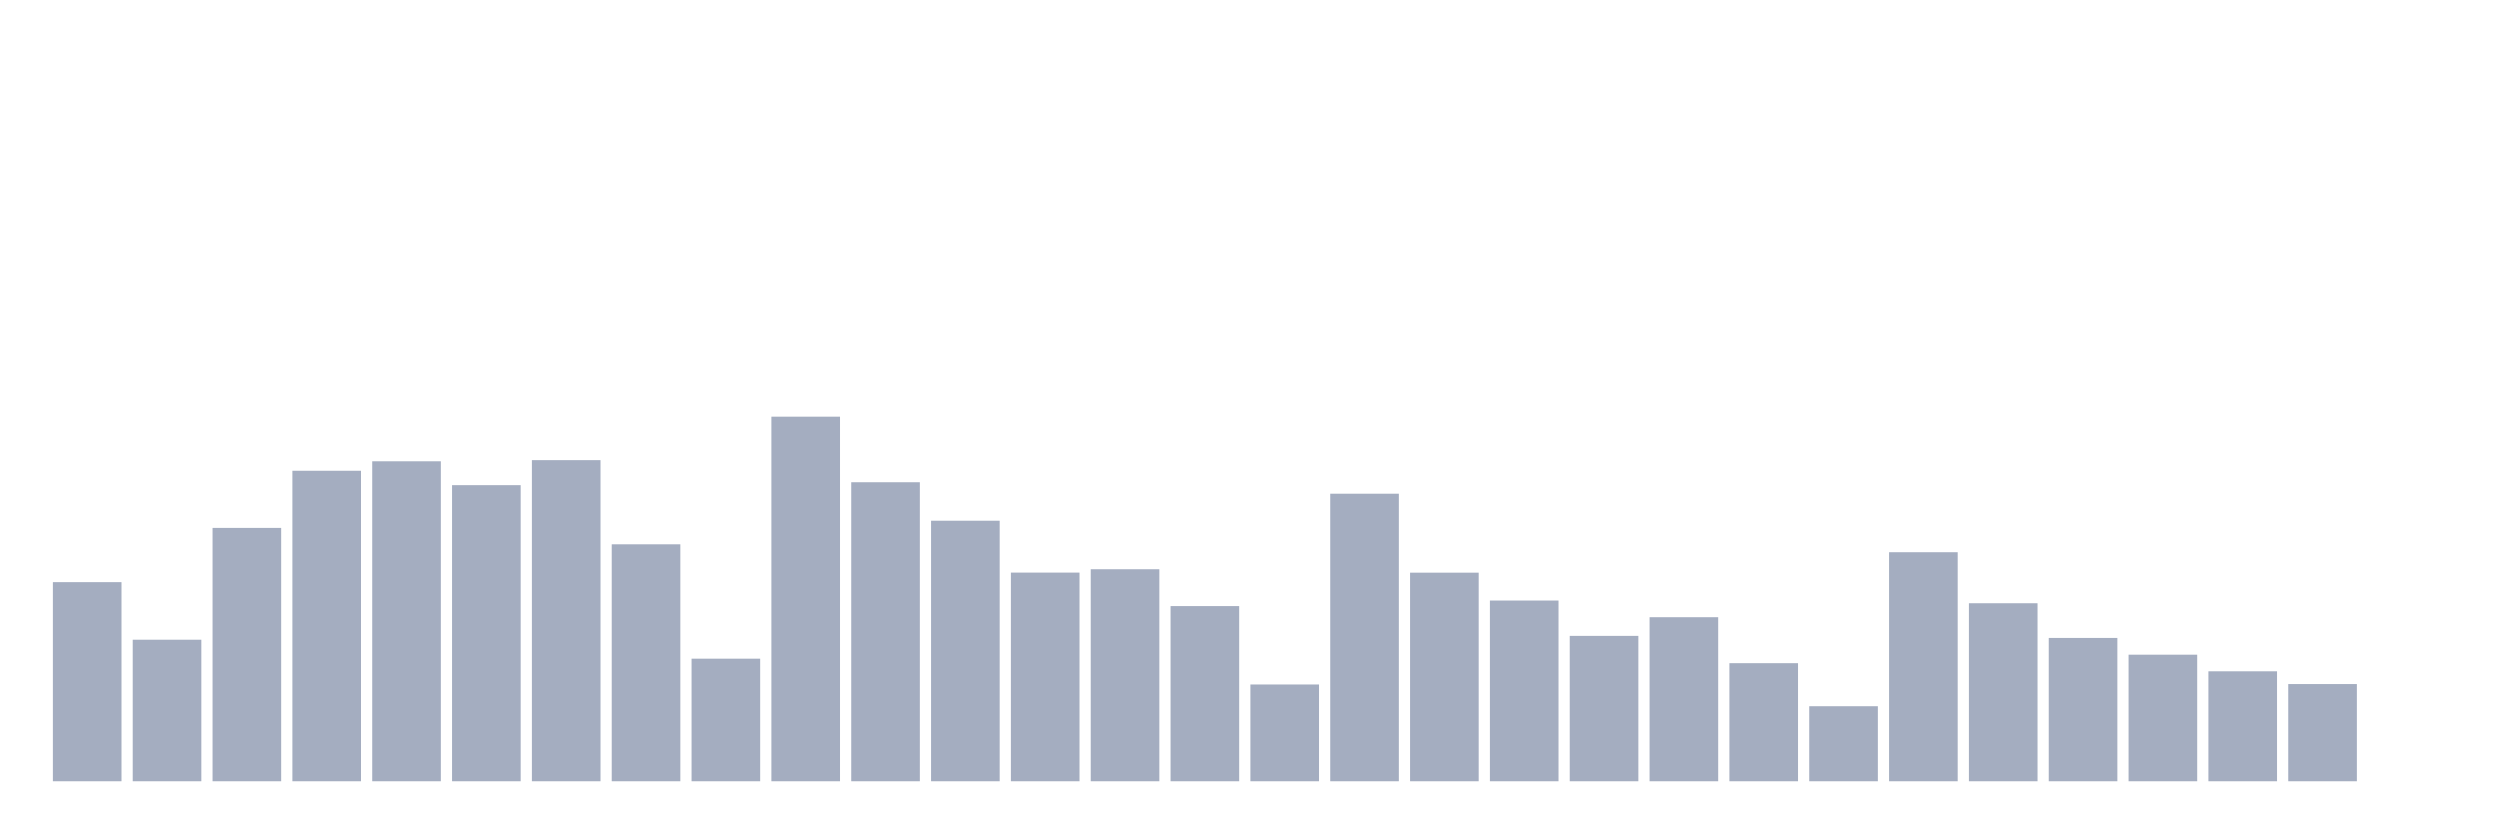
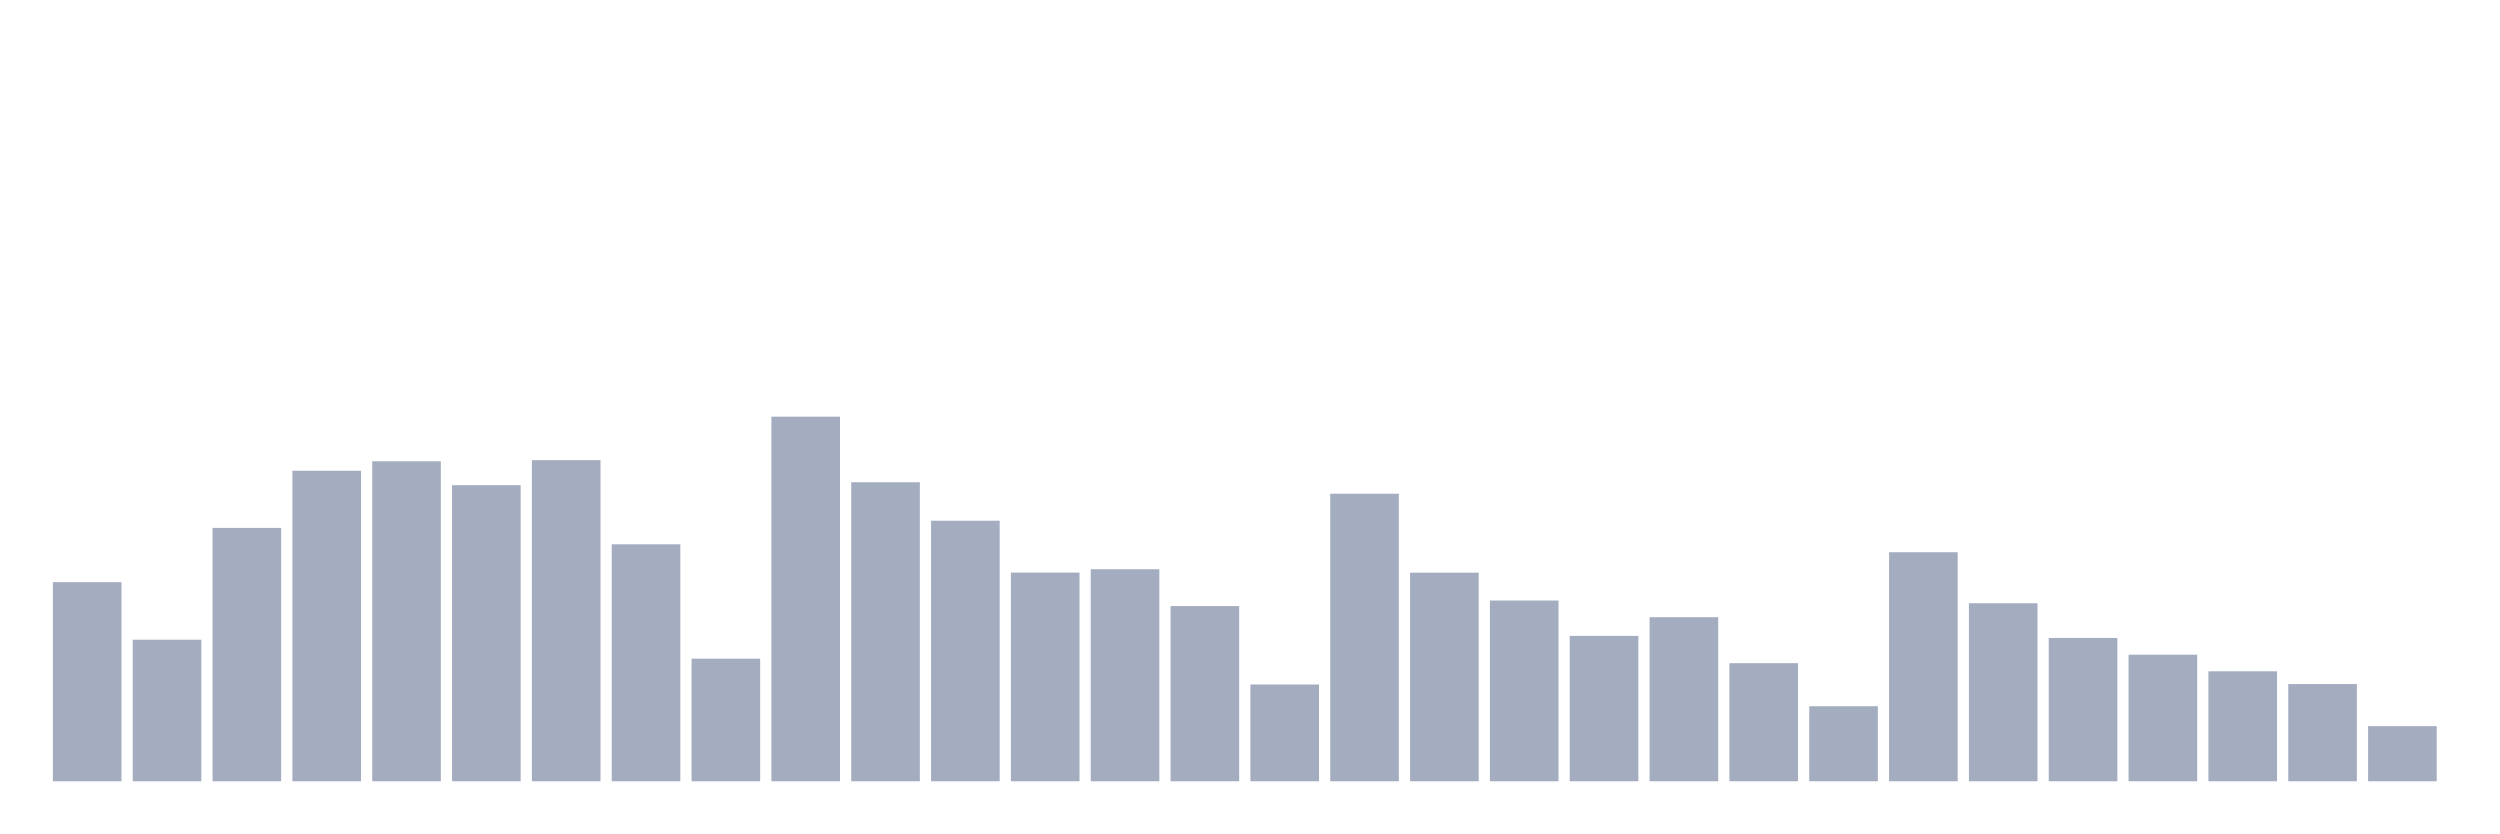
<svg xmlns="http://www.w3.org/2000/svg" viewBox="0 0 480 160">
  <g transform="translate(10,10)">
    <rect class="bar" x="0.153" width="13.175" y="101.771" height="38.229" fill="rgb(164,173,192)" />
    <rect class="bar" x="15.482" width="13.175" y="112.826" height="27.174" fill="rgb(164,173,192)" />
    <rect class="bar" x="30.81" width="13.175" y="91.358" height="48.642" fill="rgb(164,173,192)" />
    <rect class="bar" x="46.138" width="13.175" y="80.385" height="59.615" fill="rgb(164,173,192)" />
    <rect class="bar" x="61.466" width="13.175" y="78.565" height="61.435" fill="rgb(164,173,192)" />
    <rect class="bar" x="76.794" width="13.175" y="83.149" height="56.851" fill="rgb(164,173,192)" />
    <rect class="bar" x="92.123" width="13.175" y="78.346" height="61.654" fill="rgb(164,173,192)" />
    <rect class="bar" x="107.451" width="13.175" y="94.505" height="45.495" fill="rgb(164,173,192)" />
    <rect class="bar" x="122.779" width="13.175" y="116.466" height="23.534" fill="rgb(164,173,192)" />
    <rect class="bar" x="138.107" width="13.175" y="70" height="70" fill="rgb(164,173,192)" />
    <rect class="bar" x="153.436" width="13.175" y="82.588" height="57.412" fill="rgb(164,173,192)" />
    <rect class="bar" x="168.764" width="13.175" y="89.977" height="50.023" fill="rgb(164,173,192)" />
    <rect class="bar" x="184.092" width="13.175" y="99.937" height="40.063" fill="rgb(164,173,192)" />
    <rect class="bar" x="199.42" width="13.175" y="99.294" height="40.706" fill="rgb(164,173,192)" />
    <rect class="bar" x="214.748" width="13.175" y="106.368" height="33.632" fill="rgb(164,173,192)" />
    <rect class="bar" x="230.077" width="13.175" y="121.419" height="18.581" fill="rgb(164,173,192)" />
    <rect class="bar" x="245.405" width="13.175" y="84.791" height="55.209" fill="rgb(164,173,192)" />
    <rect class="bar" x="260.733" width="13.175" y="99.951" height="40.049" fill="rgb(164,173,192)" />
    <rect class="bar" x="276.061" width="13.175" y="105.301" height="34.699" fill="rgb(164,173,192)" />
    <rect class="bar" x="291.39" width="13.175" y="112.088" height="27.912" fill="rgb(164,173,192)" />
    <rect class="bar" x="306.718" width="13.175" y="108.503" height="31.497" fill="rgb(164,173,192)" />
    <rect class="bar" x="322.046" width="13.175" y="117.328" height="22.672" fill="rgb(164,173,192)" />
    <rect class="bar" x="337.374" width="13.175" y="125.592" height="14.408" fill="rgb(164,173,192)" />
    <rect class="bar" x="352.702" width="13.175" y="96.024" height="43.976" fill="rgb(164,173,192)" />
    <rect class="bar" x="368.031" width="13.175" y="105.821" height="34.179" fill="rgb(164,173,192)" />
    <rect class="bar" x="383.359" width="13.175" y="112.484" height="27.516" fill="rgb(164,173,192)" />
    <rect class="bar" x="398.687" width="13.175" y="115.7" height="24.3" fill="rgb(164,173,192)" />
    <rect class="bar" x="414.015" width="13.175" y="118.888" height="21.112" fill="rgb(164,173,192)" />
    <rect class="bar" x="429.344" width="13.175" y="121.337" height="18.663" fill="rgb(164,173,192)" />
-     <rect class="bar" x="444.672" width="13.175" y="140" height="0" fill="rgb(164,173,192)" />
+     <rect class="bar" x="444.672" width="13.175" y="129.423" height="10.577" fill="rgb(164,173,192)" />
  </g>
</svg>
